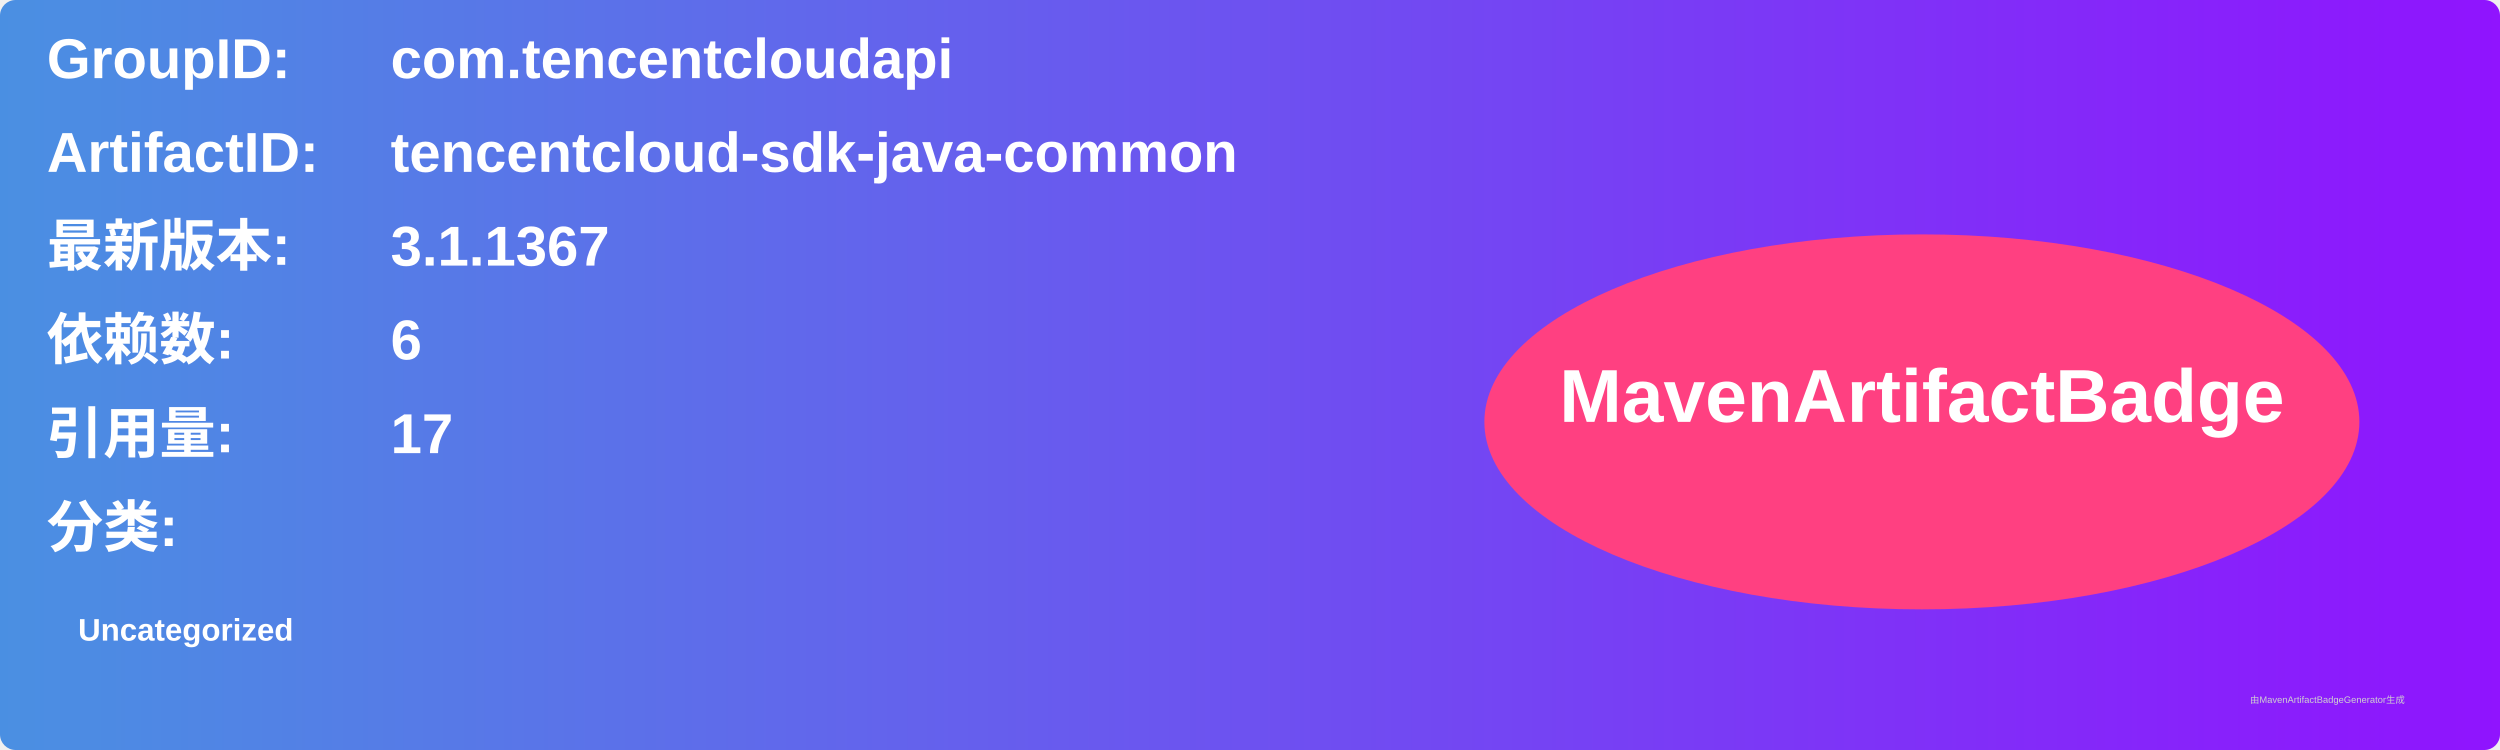
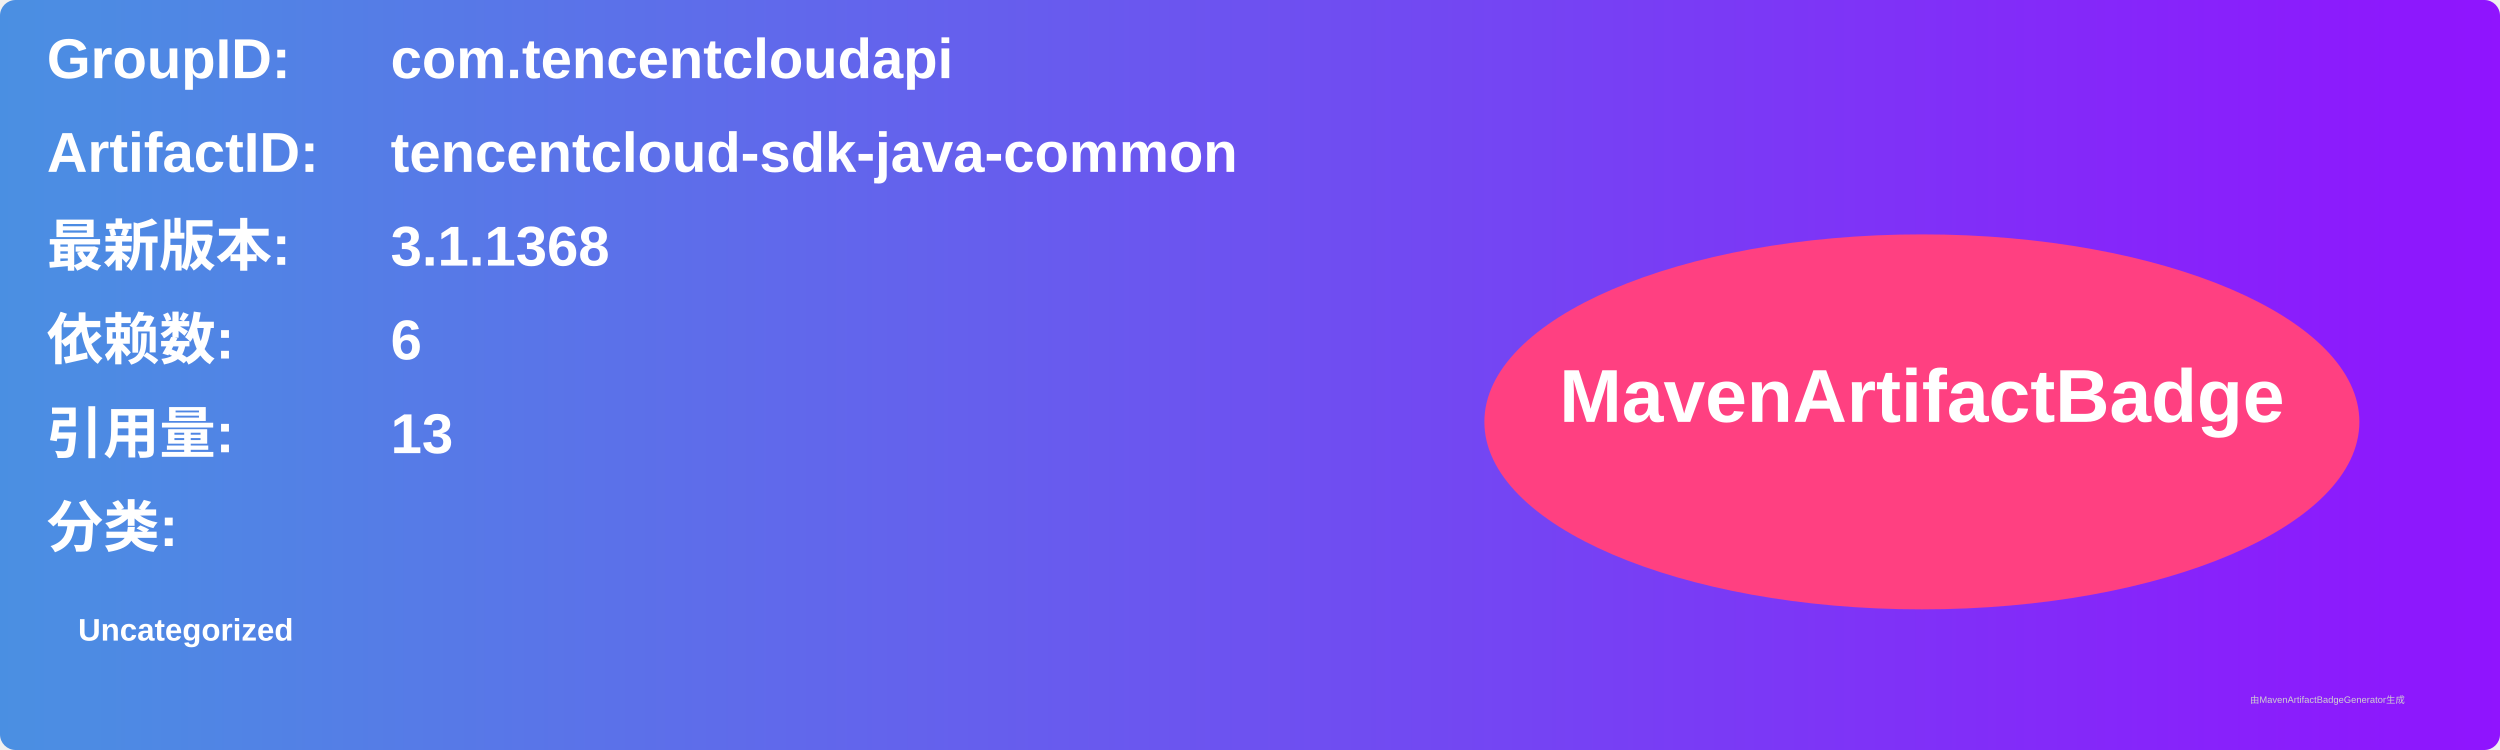
<svg xmlns="http://www.w3.org/2000/svg" width="800" height="240" viewBox="0 0 800 240">
  <linearGradient id="grad" x1="0%" y1="0%" x2="100%" y2="0%">
    <stop offset="0%" stop-color="#4a90e2" />
    <stop offset="100%" stop-color="#9013fe" />
  </linearGradient>
  <rect width="100%" height="100%" rx="5" ry="5" fill="url(#grad)" />
  <g transform="translate(15, 15)">
    <text x="0" y="10" font-family="Arial" font-size="18" fill="white" font-weight="bold" width="260">GroupID:</text>
    <text x="110" y="10" font-family="Arial" font-size="18" fill="white" font-weight="bold" width="460">com.tencentcloudapi</text>
    <text x="0" y="40" font-family="Arial" font-size="18" fill="white" font-weight="bold" width="260">ArtifactID:</text>
    <text x="110" y="40" font-family="Arial" font-size="18" fill="white" font-weight="bold" width="460">tencentcloud-sdk-java-common</text>
    <text x="0" y="70" font-family="Arial" font-size="18" fill="white" font-weight="bold">最新版本:</text>
    <text x="110" y="70" font-family="Arial" font-size="18" fill="white" font-weight="bold">
-       <tspan font-weight="bold">3.1.1367</tspan>
+       <tspan font-weight="bold">3.1.1368</tspan>
    </text>
    <text x="0" y="100" font-family="Arial" font-size="18" fill="white" font-weight="bold">依赖数: </text>
    <text x="110" y="100" font-family="Arial" font-size="18" fill="white">
      <tspan font-weight="bold">6</tspan>
    </text>
    <text x="0" y="130" font-family="Arial" font-size="18" fill="white" font-weight="bold">引用量: </text>
    <text x="110" y="130" font-family="Arial" font-size="18" fill="white">
-       <tspan font-weight="bold">17</tspan>
+       <tspan font-weight="bold">13</tspan>
    </text>
    <text x="0" y="160" font-family="Arial" font-size="18" fill="white" font-weight="bold">分类:</text>
    <text x="10" y="190" font-family="Arial" font-size="10" fill="white">
      <tspan font-weight="bold">Uncategorized</tspan>
    </text>
    <ellipse cx="600" cy="120" rx="140" ry="60" fill="#ff4081" />
    <text x="600" y="120" text-anchor="middle" font-family="Arial" font-size="24" fill="white" font-weight="bold">MavenArtifactBadge</text>
  </g>
  <text x="720" y="225" font-family="Arial" font-size="3" fill="#d0d0d0">由MavenArtifactBadgeGenerator生成</text>
</svg>
